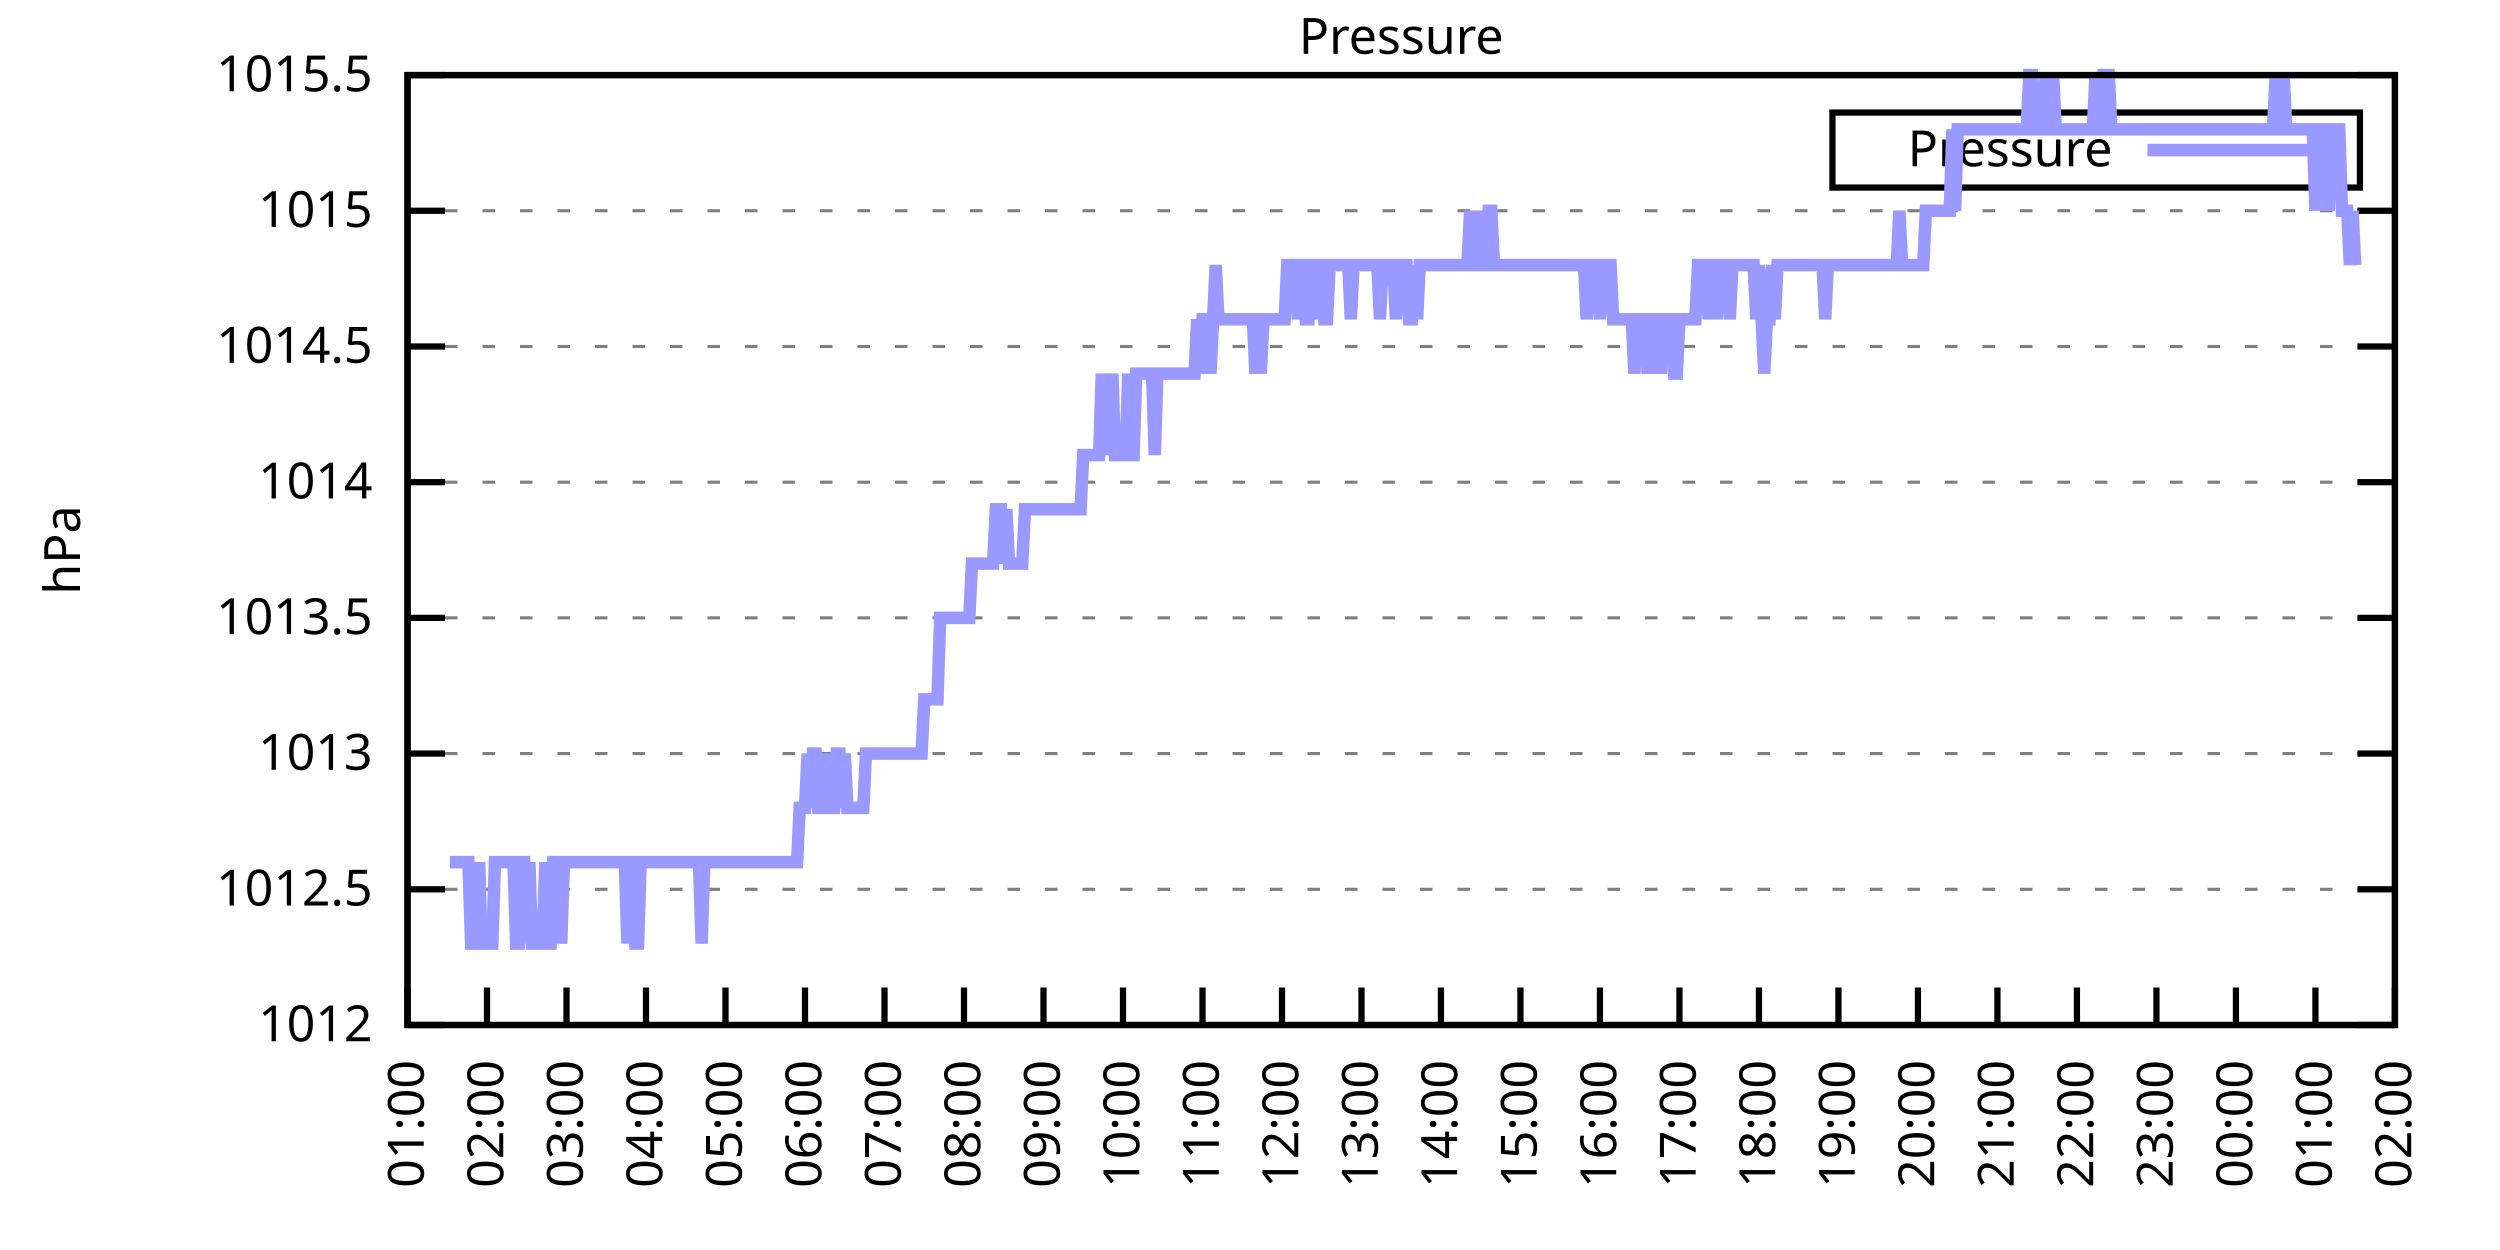
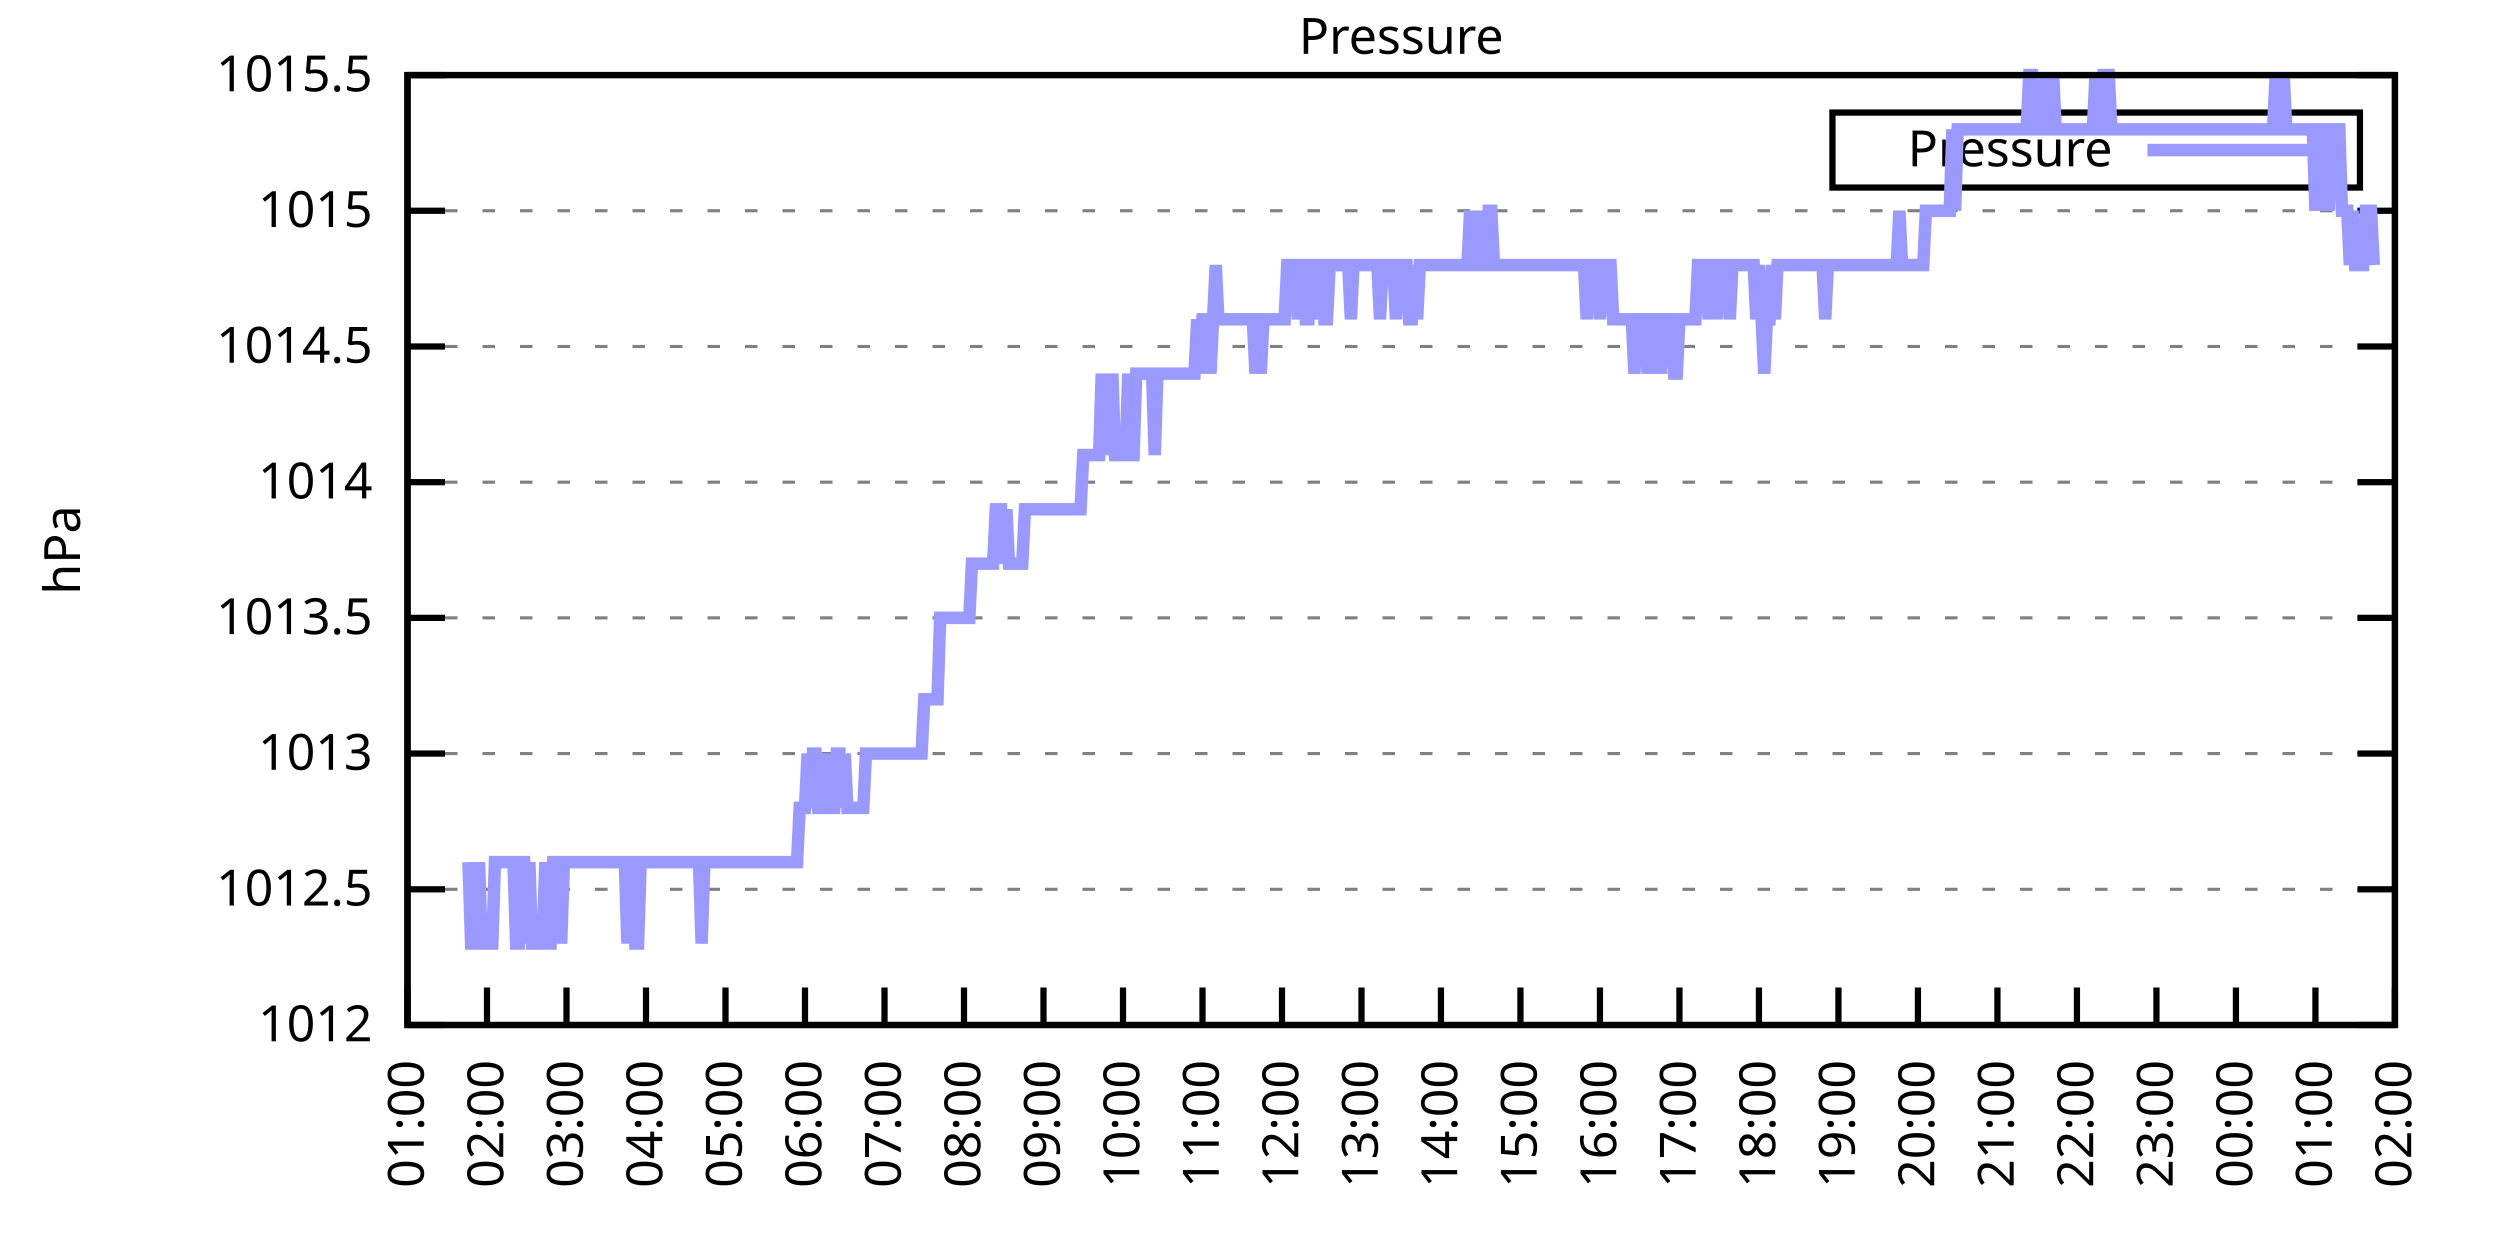
<svg xmlns="http://www.w3.org/2000/svg" xmlns:xlink="http://www.w3.org/1999/xlink" width="400" height="200" viewBox="0 0 400 200">
  <g id="gnuplot_canvas">
    <rect x="0" y="0" width="400" height="200" fill="none" />
    <defs>
      <circle id="gpDot" r="0.5" stroke-width="0.5" stroke="currentColor" />
      <path id="gpPt0" stroke-width="0.333" stroke="currentColor" d="M-1,0 h2 M0,-1 v2" />
      <path id="gpPt1" stroke-width="0.333" stroke="currentColor" d="M-1,-1 L1,1 M1,-1 L-1,1" />
      <path id="gpPt2" stroke-width="0.333" stroke="currentColor" d="M-1,0 L1,0 M0,-1 L0,1 M-1,-1 L1,1 M-1,1 L1,-1" />
      <rect id="gpPt3" stroke-width="0.333" stroke="currentColor" x="-1" y="-1" width="2" height="2" />
      <rect id="gpPt4" stroke-width="0.333" stroke="currentColor" fill="currentColor" x="-1" y="-1" width="2" height="2" />
      <circle id="gpPt5" stroke-width="0.333" stroke="currentColor" cx="0" cy="0" r="1" />
      <use xlink:href="#gpPt5" id="gpPt6" fill="currentColor" stroke="none" />
      <path id="gpPt7" stroke-width="0.333" stroke="currentColor" d="M0,-1.33 L-1.33,0.67 L1.33,0.67 z" />
      <use xlink:href="#gpPt7" id="gpPt8" fill="currentColor" stroke="none" />
      <use xlink:href="#gpPt7" id="gpPt9" stroke="currentColor" transform="rotate(180)" />
      <use xlink:href="#gpPt9" id="gpPt10" fill="currentColor" stroke="none" />
      <use xlink:href="#gpPt3" id="gpPt11" stroke="currentColor" transform="rotate(45)" />
      <use xlink:href="#gpPt11" id="gpPt12" fill="currentColor" stroke="none" />
      <path id="gpPt13" stroke-width="0.333" stroke="currentColor" d="M0,1.330 L1.265,0.411 L0.782,-1.067 L-0.782,-1.076 L-1.265,0.411 z" />
      <use xlink:href="#gpPt13" id="gpPt14" fill="currentColor" stroke="none" />
      <filter id="textbox" filterUnits="objectBoundingBox" x="0" y="0" height="1" width="1">
        <feFlood flood-color="white" flood-opacity="1" result="bgnd" />
        <feComposite in="SourceGraphic" in2="bgnd" operator="atop" />
      </filter>
      <filter id="greybox" filterUnits="objectBoundingBox" x="0" y="0" height="1" width="1">
        <feFlood flood-color="lightgrey" flood-opacity="1" result="grey" />
        <feComposite in="SourceGraphic" in2="grey" operator="atop" />
      </filter>
    </defs>
    <g fill="none" color="white" stroke="currentColor" stroke-width="1.00" stroke-linecap="butt" stroke-linejoin="miter">
</g>
    <g fill="none" color="black" stroke="currentColor" stroke-width="1.00" stroke-linecap="butt" stroke-linejoin="miter">
      <g stroke="none" shape-rendering="crispEdges">
        <polygon fill="rgb(255, 255, 255)" points="65.20,164.00 383.18,164.00 383.18,12.02 65.20,12.02 " />
      </g>
    </g>
    <g fill="none" color="black" stroke="currentColor" stroke-width="1.00" stroke-linecap="butt" stroke-linejoin="miter">
</g>
    <g fill="none" color="black" stroke="black" stroke-width="0.50" stroke-linecap="butt" stroke-linejoin="miter">
</g>
    <g fill="none" color="gray" stroke="currentColor" stroke-width="0.50" stroke-linecap="butt" stroke-linejoin="miter">
      <path stroke="gray" stroke-dasharray="2,4" class="gridline" d="M65.20,164.00 L383.19,164.00  " />
    </g>
    <g fill="none" color="gray" stroke="gray" stroke-width="1.00" stroke-linecap="butt" stroke-linejoin="miter">
</g>
    <g fill="none" color="black" stroke="currentColor" stroke-width="1.00" stroke-linecap="butt" stroke-linejoin="miter">
      <path stroke="black" d="M65.20,164.00 L71.20,164.00 M383.19,164.00 L377.19,164.00  " />
      <g transform="translate(59.60,166.60)" stroke="none" fill="black" font-family="Sans" font-size="8.00" text-anchor="end">
        <text>
          <tspan font-family="Sans"> 1012</tspan>
        </text>
      </g>
    </g>
    <g fill="none" color="black" stroke="currentColor" stroke-width="1.00" stroke-linecap="butt" stroke-linejoin="miter">
</g>
    <g fill="none" color="black" stroke="black" stroke-width="0.50" stroke-linecap="butt" stroke-linejoin="miter">
</g>
    <g fill="none" color="gray" stroke="currentColor" stroke-width="0.50" stroke-linecap="butt" stroke-linejoin="miter">
      <path stroke="gray" stroke-dasharray="2,4" class="gridline" d="M65.20,142.29 L383.19,142.29  " />
    </g>
    <g fill="none" color="gray" stroke="gray" stroke-width="1.00" stroke-linecap="butt" stroke-linejoin="miter">
</g>
    <g fill="none" color="black" stroke="currentColor" stroke-width="1.00" stroke-linecap="butt" stroke-linejoin="miter">
      <path stroke="black" d="M65.20,142.29 L71.20,142.29 M383.19,142.29 L377.19,142.29  " />
      <g transform="translate(59.60,144.89)" stroke="none" fill="black" font-family="Sans" font-size="8.00" text-anchor="end">
        <text>
          <tspan font-family="Sans"> 1012.5</tspan>
        </text>
      </g>
    </g>
    <g fill="none" color="black" stroke="currentColor" stroke-width="1.00" stroke-linecap="butt" stroke-linejoin="miter">
</g>
    <g fill="none" color="black" stroke="black" stroke-width="0.50" stroke-linecap="butt" stroke-linejoin="miter">
</g>
    <g fill="none" color="gray" stroke="currentColor" stroke-width="0.50" stroke-linecap="butt" stroke-linejoin="miter">
      <path stroke="gray" stroke-dasharray="2,4" class="gridline" d="M65.20,120.57 L383.19,120.57  " />
    </g>
    <g fill="none" color="gray" stroke="gray" stroke-width="1.00" stroke-linecap="butt" stroke-linejoin="miter">
</g>
    <g fill="none" color="black" stroke="currentColor" stroke-width="1.00" stroke-linecap="butt" stroke-linejoin="miter">
      <path stroke="black" d="M65.20,120.57 L71.20,120.57 M383.19,120.57 L377.19,120.57  " />
      <g transform="translate(59.60,123.17)" stroke="none" fill="black" font-family="Sans" font-size="8.00" text-anchor="end">
        <text>
          <tspan font-family="Sans"> 1013</tspan>
        </text>
      </g>
    </g>
    <g fill="none" color="black" stroke="currentColor" stroke-width="1.00" stroke-linecap="butt" stroke-linejoin="miter">
</g>
    <g fill="none" color="black" stroke="black" stroke-width="0.50" stroke-linecap="butt" stroke-linejoin="miter">
</g>
    <g fill="none" color="gray" stroke="currentColor" stroke-width="0.50" stroke-linecap="butt" stroke-linejoin="miter">
      <path stroke="gray" stroke-dasharray="2,4" class="gridline" d="M65.20,98.86 L383.19,98.86  " />
    </g>
    <g fill="none" color="gray" stroke="gray" stroke-width="1.00" stroke-linecap="butt" stroke-linejoin="miter">
</g>
    <g fill="none" color="black" stroke="currentColor" stroke-width="1.00" stroke-linecap="butt" stroke-linejoin="miter">
      <path stroke="black" d="M65.20,98.86 L71.20,98.86 M383.19,98.86 L377.19,98.86  " />
      <g transform="translate(59.60,101.46)" stroke="none" fill="black" font-family="Sans" font-size="8.00" text-anchor="end">
        <text>
          <tspan font-family="Sans"> 1013.5</tspan>
        </text>
      </g>
    </g>
    <g fill="none" color="black" stroke="currentColor" stroke-width="1.00" stroke-linecap="butt" stroke-linejoin="miter">
</g>
    <g fill="none" color="black" stroke="black" stroke-width="0.50" stroke-linecap="butt" stroke-linejoin="miter">
</g>
    <g fill="none" color="gray" stroke="currentColor" stroke-width="0.50" stroke-linecap="butt" stroke-linejoin="miter">
      <path stroke="gray" stroke-dasharray="2,4" class="gridline" d="M65.20,77.15 L383.19,77.15  " />
    </g>
    <g fill="none" color="gray" stroke="gray" stroke-width="1.00" stroke-linecap="butt" stroke-linejoin="miter">
</g>
    <g fill="none" color="black" stroke="currentColor" stroke-width="1.00" stroke-linecap="butt" stroke-linejoin="miter">
      <path stroke="black" d="M65.20,77.15 L71.20,77.15 M383.19,77.15 L377.19,77.15  " />
      <g transform="translate(59.60,79.75)" stroke="none" fill="black" font-family="Sans" font-size="8.00" text-anchor="end">
        <text>
          <tspan font-family="Sans"> 1014</tspan>
        </text>
      </g>
    </g>
    <g fill="none" color="black" stroke="currentColor" stroke-width="1.00" stroke-linecap="butt" stroke-linejoin="miter">
</g>
    <g fill="none" color="black" stroke="black" stroke-width="0.50" stroke-linecap="butt" stroke-linejoin="miter">
</g>
    <g fill="none" color="gray" stroke="currentColor" stroke-width="0.50" stroke-linecap="butt" stroke-linejoin="miter">
      <path stroke="gray" stroke-dasharray="2,4" class="gridline" d="M65.20,55.44 L383.19,55.44  " />
    </g>
    <g fill="none" color="gray" stroke="gray" stroke-width="1.00" stroke-linecap="butt" stroke-linejoin="miter">
</g>
    <g fill="none" color="black" stroke="currentColor" stroke-width="1.00" stroke-linecap="butt" stroke-linejoin="miter">
      <path stroke="black" d="M65.20,55.44 L71.20,55.44 M383.19,55.44 L377.19,55.44  " />
      <g transform="translate(59.60,58.04)" stroke="none" fill="black" font-family="Sans" font-size="8.00" text-anchor="end">
        <text>
          <tspan font-family="Sans"> 1014.5</tspan>
        </text>
      </g>
    </g>
    <g fill="none" color="black" stroke="currentColor" stroke-width="1.00" stroke-linecap="butt" stroke-linejoin="miter">
</g>
    <g fill="none" color="black" stroke="black" stroke-width="0.50" stroke-linecap="butt" stroke-linejoin="miter">
</g>
    <g fill="none" color="gray" stroke="currentColor" stroke-width="0.50" stroke-linecap="butt" stroke-linejoin="miter">
      <path stroke="gray" stroke-dasharray="2,4" class="gridline" d="M65.20,33.72 L383.19,33.72  " />
    </g>
    <g fill="none" color="gray" stroke="gray" stroke-width="1.00" stroke-linecap="butt" stroke-linejoin="miter">
</g>
    <g fill="none" color="black" stroke="currentColor" stroke-width="1.00" stroke-linecap="butt" stroke-linejoin="miter">
      <path stroke="black" d="M65.20,33.72 L71.20,33.72 M383.19,33.72 L377.19,33.72  " />
      <g transform="translate(59.60,36.32)" stroke="none" fill="black" font-family="Sans" font-size="8.00" text-anchor="end">
        <text>
          <tspan font-family="Sans"> 1015</tspan>
        </text>
      </g>
    </g>
    <g fill="none" color="black" stroke="currentColor" stroke-width="1.00" stroke-linecap="butt" stroke-linejoin="miter">
</g>
    <g fill="none" color="black" stroke="black" stroke-width="0.50" stroke-linecap="butt" stroke-linejoin="miter">
</g>
    <g fill="none" color="gray" stroke="currentColor" stroke-width="0.50" stroke-linecap="butt" stroke-linejoin="miter">
      <path stroke="gray" stroke-dasharray="2,4" class="gridline" d="M65.20,12.01 L383.19,12.01  " />
    </g>
    <g fill="none" color="gray" stroke="gray" stroke-width="1.00" stroke-linecap="butt" stroke-linejoin="miter">
</g>
    <g fill="none" color="black" stroke="currentColor" stroke-width="1.00" stroke-linecap="butt" stroke-linejoin="miter">
      <path stroke="black" d="M65.20,12.01 L71.20,12.01 M383.19,12.01 L377.19,12.01  " />
      <g transform="translate(59.60,14.61)" stroke="none" fill="black" font-family="Sans" font-size="8.00" text-anchor="end">
        <text>
          <tspan font-family="Sans"> 1015.5</tspan>
        </text>
      </g>
    </g>
    <g fill="none" color="black" stroke="currentColor" stroke-width="1.00" stroke-linecap="butt" stroke-linejoin="miter">
      <path stroke="black" d="M65.20,164.00 L65.20,158.00  " />
      <g transform="translate(67.80,169.60) rotate(270.00)" stroke="none" fill="black" font-family="Sans" font-size="8.00" text-anchor="end">
        <text>
          <tspan font-family="Sans">01:00</tspan>
        </text>
      </g>
    </g>
    <g fill="none" color="black" stroke="currentColor" stroke-width="1.00" stroke-linecap="butt" stroke-linejoin="miter">
      <path stroke="black" d="M77.92,164.00 L77.92,158.00  " />
      <g transform="translate(80.52,169.60) rotate(270.00)" stroke="none" fill="black" font-family="Sans" font-size="8.00" text-anchor="end">
        <text>
          <tspan font-family="Sans">02:00</tspan>
        </text>
      </g>
    </g>
    <g fill="none" color="black" stroke="currentColor" stroke-width="1.00" stroke-linecap="butt" stroke-linejoin="miter">
      <path stroke="black" d="M90.64,164.00 L90.64,158.00  " />
      <g transform="translate(93.24,169.60) rotate(270.00)" stroke="none" fill="black" font-family="Sans" font-size="8.00" text-anchor="end">
        <text>
          <tspan font-family="Sans">03:00</tspan>
        </text>
      </g>
    </g>
    <g fill="none" color="black" stroke="currentColor" stroke-width="1.00" stroke-linecap="butt" stroke-linejoin="miter">
      <path stroke="black" d="M103.36,164.00 L103.36,158.00  " />
      <g transform="translate(105.96,169.60) rotate(270.00)" stroke="none" fill="black" font-family="Sans" font-size="8.00" text-anchor="end">
        <text>
          <tspan font-family="Sans">04:00</tspan>
        </text>
      </g>
    </g>
    <g fill="none" color="black" stroke="currentColor" stroke-width="1.00" stroke-linecap="butt" stroke-linejoin="miter">
      <path stroke="black" d="M116.08,164.00 L116.08,158.00  " />
      <g transform="translate(118.68,169.60) rotate(270.00)" stroke="none" fill="black" font-family="Sans" font-size="8.00" text-anchor="end">
        <text>
          <tspan font-family="Sans">05:00</tspan>
        </text>
      </g>
    </g>
    <g fill="none" color="black" stroke="currentColor" stroke-width="1.00" stroke-linecap="butt" stroke-linejoin="miter">
      <path stroke="black" d="M128.80,164.00 L128.80,158.00  " />
      <g transform="translate(131.40,169.60) rotate(270.00)" stroke="none" fill="black" font-family="Sans" font-size="8.00" text-anchor="end">
        <text>
          <tspan font-family="Sans">06:00</tspan>
        </text>
      </g>
    </g>
    <g fill="none" color="black" stroke="currentColor" stroke-width="1.00" stroke-linecap="butt" stroke-linejoin="miter">
      <path stroke="black" d="M141.52,164.00 L141.52,158.00  " />
      <g transform="translate(144.12,169.60) rotate(270.00)" stroke="none" fill="black" font-family="Sans" font-size="8.00" text-anchor="end">
        <text>
          <tspan font-family="Sans">07:00</tspan>
        </text>
      </g>
    </g>
    <g fill="none" color="black" stroke="currentColor" stroke-width="1.00" stroke-linecap="butt" stroke-linejoin="miter">
      <path stroke="black" d="M154.24,164.00 L154.24,158.00  " />
      <g transform="translate(156.84,169.60) rotate(270.00)" stroke="none" fill="black" font-family="Sans" font-size="8.00" text-anchor="end">
        <text>
          <tspan font-family="Sans">08:00</tspan>
        </text>
      </g>
    </g>
    <g fill="none" color="black" stroke="currentColor" stroke-width="1.00" stroke-linecap="butt" stroke-linejoin="miter">
      <path stroke="black" d="M166.96,164.00 L166.96,158.00  " />
      <g transform="translate(169.56,169.60) rotate(270.00)" stroke="none" fill="black" font-family="Sans" font-size="8.00" text-anchor="end">
        <text>
          <tspan font-family="Sans">09:00</tspan>
        </text>
      </g>
    </g>
    <g fill="none" color="black" stroke="currentColor" stroke-width="1.00" stroke-linecap="butt" stroke-linejoin="miter">
      <path stroke="black" d="M179.68,164.00 L179.68,158.00  " />
      <g transform="translate(182.28,169.60) rotate(270.00)" stroke="none" fill="black" font-family="Sans" font-size="8.00" text-anchor="end">
        <text>
          <tspan font-family="Sans">10:00</tspan>
        </text>
      </g>
    </g>
    <g fill="none" color="black" stroke="currentColor" stroke-width="1.00" stroke-linecap="butt" stroke-linejoin="miter">
      <path stroke="black" d="M192.40,164.00 L192.40,158.00  " />
      <g transform="translate(195.00,169.60) rotate(270.00)" stroke="none" fill="black" font-family="Sans" font-size="8.00" text-anchor="end">
        <text>
          <tspan font-family="Sans">11:00</tspan>
        </text>
      </g>
    </g>
    <g fill="none" color="black" stroke="currentColor" stroke-width="1.00" stroke-linecap="butt" stroke-linejoin="miter">
      <path stroke="black" d="M205.12,164.00 L205.12,158.00  " />
      <g transform="translate(207.72,169.60) rotate(270.00)" stroke="none" fill="black" font-family="Sans" font-size="8.00" text-anchor="end">
        <text>
          <tspan font-family="Sans">12:00</tspan>
        </text>
      </g>
    </g>
    <g fill="none" color="black" stroke="currentColor" stroke-width="1.00" stroke-linecap="butt" stroke-linejoin="miter">
      <path stroke="black" d="M217.84,164.00 L217.84,158.00  " />
      <g transform="translate(220.44,169.60) rotate(270.00)" stroke="none" fill="black" font-family="Sans" font-size="8.00" text-anchor="end">
        <text>
          <tspan font-family="Sans">13:00</tspan>
        </text>
      </g>
    </g>
    <g fill="none" color="black" stroke="currentColor" stroke-width="1.00" stroke-linecap="butt" stroke-linejoin="miter">
      <path stroke="black" d="M230.55,164.00 L230.55,158.00  " />
      <g transform="translate(233.15,169.60) rotate(270.00)" stroke="none" fill="black" font-family="Sans" font-size="8.00" text-anchor="end">
        <text>
          <tspan font-family="Sans">14:00</tspan>
        </text>
      </g>
    </g>
    <g fill="none" color="black" stroke="currentColor" stroke-width="1.00" stroke-linecap="butt" stroke-linejoin="miter">
      <path stroke="black" d="M243.27,164.00 L243.27,158.00  " />
      <g transform="translate(245.87,169.60) rotate(270.00)" stroke="none" fill="black" font-family="Sans" font-size="8.00" text-anchor="end">
        <text>
          <tspan font-family="Sans">15:00</tspan>
        </text>
      </g>
    </g>
    <g fill="none" color="black" stroke="currentColor" stroke-width="1.00" stroke-linecap="butt" stroke-linejoin="miter">
      <path stroke="black" d="M255.99,164.00 L255.99,158.00  " />
      <g transform="translate(258.59,169.60) rotate(270.00)" stroke="none" fill="black" font-family="Sans" font-size="8.00" text-anchor="end">
        <text>
          <tspan font-family="Sans">16:00</tspan>
        </text>
      </g>
    </g>
    <g fill="none" color="black" stroke="currentColor" stroke-width="1.00" stroke-linecap="butt" stroke-linejoin="miter">
      <path stroke="black" d="M268.71,164.00 L268.71,158.00  " />
      <g transform="translate(271.31,169.60) rotate(270.00)" stroke="none" fill="black" font-family="Sans" font-size="8.00" text-anchor="end">
        <text>
          <tspan font-family="Sans">17:00</tspan>
        </text>
      </g>
    </g>
    <g fill="none" color="black" stroke="currentColor" stroke-width="1.00" stroke-linecap="butt" stroke-linejoin="miter">
      <path stroke="black" d="M281.43,164.00 L281.43,158.00  " />
      <g transform="translate(284.03,169.60) rotate(270.00)" stroke="none" fill="black" font-family="Sans" font-size="8.00" text-anchor="end">
        <text>
          <tspan font-family="Sans">18:00</tspan>
        </text>
      </g>
    </g>
    <g fill="none" color="black" stroke="currentColor" stroke-width="1.00" stroke-linecap="butt" stroke-linejoin="miter">
      <path stroke="black" d="M294.15,164.00 L294.15,158.00  " />
      <g transform="translate(296.75,169.60) rotate(270.00)" stroke="none" fill="black" font-family="Sans" font-size="8.00" text-anchor="end">
        <text>
          <tspan font-family="Sans">19:00</tspan>
        </text>
      </g>
    </g>
    <g fill="none" color="black" stroke="currentColor" stroke-width="1.00" stroke-linecap="butt" stroke-linejoin="miter">
      <path stroke="black" d="M306.87,164.00 L306.87,158.00  " />
      <g transform="translate(309.47,169.60) rotate(270.00)" stroke="none" fill="black" font-family="Sans" font-size="8.00" text-anchor="end">
        <text>
          <tspan font-family="Sans">20:00</tspan>
        </text>
      </g>
    </g>
    <g fill="none" color="black" stroke="currentColor" stroke-width="1.00" stroke-linecap="butt" stroke-linejoin="miter">
      <path stroke="black" d="M319.59,164.00 L319.59,158.00  " />
      <g transform="translate(322.19,169.60) rotate(270.00)" stroke="none" fill="black" font-family="Sans" font-size="8.00" text-anchor="end">
        <text>
          <tspan font-family="Sans">21:00</tspan>
        </text>
      </g>
    </g>
    <g fill="none" color="black" stroke="currentColor" stroke-width="1.00" stroke-linecap="butt" stroke-linejoin="miter">
      <path stroke="black" d="M332.31,164.00 L332.31,158.00  " />
      <g transform="translate(334.91,169.60) rotate(270.00)" stroke="none" fill="black" font-family="Sans" font-size="8.00" text-anchor="end">
        <text>
          <tspan font-family="Sans">22:00</tspan>
        </text>
      </g>
    </g>
    <g fill="none" color="black" stroke="currentColor" stroke-width="1.00" stroke-linecap="butt" stroke-linejoin="miter">
      <path stroke="black" d="M345.03,164.00 L345.03,158.00  " />
      <g transform="translate(347.63,169.60) rotate(270.00)" stroke="none" fill="black" font-family="Sans" font-size="8.00" text-anchor="end">
        <text>
          <tspan font-family="Sans">23:00</tspan>
        </text>
      </g>
    </g>
    <g fill="none" color="black" stroke="currentColor" stroke-width="1.00" stroke-linecap="butt" stroke-linejoin="miter">
      <path stroke="black" d="M357.75,164.00 L357.75,158.00  " />
      <g transform="translate(360.35,169.60) rotate(270.00)" stroke="none" fill="black" font-family="Sans" font-size="8.00" text-anchor="end">
        <text>
          <tspan font-family="Sans">00:00</tspan>
        </text>
      </g>
    </g>
    <g fill="none" color="black" stroke="currentColor" stroke-width="1.00" stroke-linecap="butt" stroke-linejoin="miter">
      <path stroke="black" d="M370.47,164.00 L370.47,158.00  " />
      <g transform="translate(373.07,169.60) rotate(270.00)" stroke="none" fill="black" font-family="Sans" font-size="8.00" text-anchor="end">
        <text>
          <tspan font-family="Sans">01:00</tspan>
        </text>
      </g>
    </g>
    <g fill="none" color="black" stroke="currentColor" stroke-width="1.00" stroke-linecap="butt" stroke-linejoin="miter">
      <path stroke="black" d="M383.19,164.00 L383.19,158.00  " />
      <g transform="translate(385.79,169.60) rotate(270.00)" stroke="none" fill="black" font-family="Sans" font-size="8.00" text-anchor="end">
        <text>
          <tspan font-family="Sans">02:00</tspan>
        </text>
      </g>
    </g>
    <g fill="none" color="black" stroke="currentColor" stroke-width="1.00" stroke-linecap="butt" stroke-linejoin="miter">
</g>
    <g fill="none" color="black" stroke="currentColor" stroke-width="1.00" stroke-linecap="butt" stroke-linejoin="miter">
      <path stroke="black" d="M65.20,12.01 L65.20,164.00 L383.19,164.00 L383.19,12.01 L65.20,12.01 Z  " />
    </g>
    <g fill="none" color="black" stroke="currentColor" stroke-width="1.00" stroke-linecap="butt" stroke-linejoin="miter">
</g>
    <g fill="none" color="black" stroke="currentColor" stroke-width="1.00" stroke-linecap="butt" stroke-linejoin="miter">
      <path stroke="black" d="M293.19,30.01 L293.19,18.01 L377.59,18.01 L377.59,30.01 L293.19,30.01 Z  " />
    </g>
    <g id="Pressure_plot_1">
      <g fill="none" color="white" stroke="black" stroke-width="2.00" stroke-linecap="butt" stroke-linejoin="miter">
</g>
      <g fill="none" color="black" stroke="currentColor" stroke-width="2.00" stroke-linecap="butt" stroke-linejoin="miter">
        <g transform="translate(337.99,26.61)" stroke="none" fill="black" font-family="Sans" font-size="8.00" text-anchor="end">
          <text>
            <tspan font-family="Sans">Pressure</tspan>
          </text>
        </g>
      </g>
      <g fill="none" color="black" stroke="currentColor" stroke-width="2.00" stroke-linecap="butt" stroke-linejoin="miter">
-         <path stroke="rgb(153, 153, 255)" d="M343.59,24.01 L371.99,24.01 M71.98,137.94 L72.41,137.94 L72.83,137.94 L73.26,137.94 L73.68,137.94 L74.10,137.94   L74.53,137.94 L74.95,137.94 L75.38,150.97 L75.80,150.97 L76.22,150.97 L76.65,137.94 L77.07,150.97 L77.50,150.97   L77.92,150.97 L78.34,150.97 L78.77,150.97 L79.19,137.94 L79.62,137.94 L80.04,137.94 L80.46,137.94 L80.89,137.94   L81.31,137.94 L81.74,137.94 L82.16,137.94 L82.58,150.97 L83.01,150.97 L83.43,137.94 L83.86,137.94 L84.28,150.97   L84.70,137.94 L85.13,150.97 L85.55,150.97 L85.98,150.97 L86.40,150.97 L86.82,150.97 L87.25,137.94 L87.67,150.97   L88.10,150.97 L88.52,137.94 L88.94,137.94 L89.37,137.94 L89.79,150.97 L90.22,137.94 L90.64,137.94 L91.06,137.94   L91.49,137.94 L91.91,137.94 L92.34,137.94 L92.76,137.94 L93.18,137.94 L93.61,137.94 L94.03,137.94 L94.46,137.94   L94.88,137.94 L95.30,137.94 L95.73,137.94 L96.15,137.94 L96.58,137.94 L97.00,137.94 L97.42,137.94 L97.85,137.94   L98.27,137.94 L98.69,137.94 L99.12,137.94 L99.54,137.94 L99.97,137.94 L100.39,150.97 L100.81,137.94 L101.24,137.94   L101.66,150.97 L102.09,150.97 L102.51,137.94 L102.93,137.94 L103.36,137.94 L103.78,137.94 L104.21,137.94 L104.63,137.94   L105.05,137.94 L105.48,137.94 L105.90,137.94 L106.33,137.94 L106.75,137.94 L107.17,137.94 L107.60,137.94 L108.02,137.94   L108.45,137.94 L108.87,137.94 L109.29,137.94 L109.72,137.94 L110.14,137.94 L110.57,137.94 L110.99,137.94 L111.41,137.94   L111.84,137.94 L112.26,150.97 L112.69,137.94 L113.11,137.94 L113.53,137.94 L113.96,137.94 L114.38,137.94 L114.81,137.94   L115.23,137.94 L115.65,137.94 L116.08,137.94 L116.50,137.94 L116.93,137.94 L117.35,137.94 L117.77,137.94 L118.20,137.94   L118.62,137.94 L119.05,137.94 L119.47,137.94 L119.89,137.94 L120.32,137.94 L120.74,137.94 L121.17,137.94 L121.59,137.94   L122.01,137.94 L122.44,137.94 L122.86,137.94 L123.29,137.94 L123.71,137.94 L124.13,137.94 L124.56,137.94 L124.98,137.94   L125.41,137.94 L125.83,137.94 L126.25,137.94 L126.68,137.94 L127.10,137.94 L127.53,137.94 L127.95,129.26 L128.37,129.26   L128.80,129.26 L129.22,120.57 L129.65,129.26 L130.07,120.57 L130.49,120.57 L130.92,129.26 L131.34,129.26 L131.77,129.26   L132.19,120.57 L132.61,129.26 L133.04,129.26 L133.46,129.26 L133.89,120.57 L134.31,120.57 L134.73,129.26 L135.16,120.57   L135.58,129.26 L136.01,129.26 L136.43,129.26 L136.85,129.26 L137.28,129.26 L137.70,129.26 L138.13,129.26 L138.55,120.57   L138.97,120.57 L139.40,120.57 L139.82,120.57 L140.25,120.57 L140.67,120.57 L141.09,120.57 L141.52,120.57 L141.94,120.57   L142.37,120.57 L142.79,120.57 L143.21,120.57 L143.64,120.57 L144.06,120.57 L144.49,120.57 L144.91,120.57 L145.33,120.57   L145.76,120.57 L146.18,120.57 L146.61,120.57 L147.03,120.57 L147.45,120.57 L147.88,111.89 L148.30,111.89 L148.73,111.89   L149.15,111.89 L149.57,111.89 L150.00,111.89 L150.42,98.86 L150.85,98.86 L151.27,98.86 L151.69,98.86 L152.12,98.86   L152.54,98.86 L152.97,98.86 L153.39,98.86 L153.81,98.86 L154.24,98.86 L154.66,98.86 L155.09,98.86 L155.51,90.18   L155.93,90.18 L156.36,90.18 L156.78,90.18 L157.21,90.18 L157.63,90.18 L158.05,90.18 L158.48,90.18 L158.90,90.18   L159.33,81.49 L159.75,81.49 L160.17,81.49 L160.60,90.18 L161.02,81.49 L161.44,90.18 L161.87,90.18 L162.29,90.18   L162.72,90.18 L163.14,90.18 L163.56,90.18 L163.99,81.49 L164.41,81.49 L164.84,81.49 L165.26,81.49 L165.68,81.49   L166.11,81.49 L166.53,81.49 L166.96,81.49 L167.38,81.49 L167.80,81.49 L168.23,81.49 L168.65,81.49 L169.08,81.49   L169.50,81.49 L169.92,81.49 L170.35,81.49 L170.77,81.49 L171.20,81.49 L171.62,81.49 L172.04,81.49 L172.47,81.49   L172.89,81.49 L173.32,72.81 L173.74,72.81 L174.16,72.81 L174.59,72.81 L175.01,72.81 L175.44,72.81 L175.86,72.81   L176.28,59.78 L176.71,72.81 L177.13,59.78 L177.56,72.81 L177.98,59.78 L178.40,72.81 L178.83,72.81 L179.25,72.81   L179.68,72.81 L180.10,72.81 L180.52,59.78 L180.95,72.81 L181.37,72.81 L181.80,59.78 L182.22,59.78 L182.64,59.78   L183.07,59.78 L183.49,59.78 L183.92,59.78 L184.34,59.78 L184.76,72.81 L185.19,59.78 L185.61,59.78 L186.04,59.78   L186.46,59.78 L186.88,59.78 L187.31,59.78 L187.73,59.78 L188.16,59.78 L188.58,59.78 L189.00,59.78 L189.43,59.78   L189.85,59.78 L190.28,59.78 L190.70,59.78 L191.12,59.78 L191.55,51.09 L191.97,59.78 L192.40,51.09 L192.82,51.09   L193.24,51.09 L193.67,59.78 L194.09,51.09 L194.52,42.41 L194.94,51.09 L195.36,51.09 L195.79,51.09 L196.21,51.09   L196.64,51.09 L197.06,51.09 L197.48,51.09 L197.91,51.09 L198.33,51.09 L198.76,51.09 L199.18,51.09 L199.60,51.09   L200.03,51.09 L200.45,51.09 L200.88,59.78 L201.30,51.09 L201.72,59.78 L202.15,51.09 L202.57,51.09 L203.00,51.09   L203.42,51.09 L203.84,51.09 L204.27,51.09 L204.69,51.09 L205.12,51.09 L205.54,51.09 L205.96,42.41 L206.39,42.41   L206.81,42.41 L207.24,42.41 L207.66,51.09 L208.08,42.41 L208.51,42.41 L208.93,51.09 L209.36,51.09 L209.78,42.41   L210.20,42.41 L210.63,51.09 L211.05,42.41 L211.48,42.41 L211.90,51.09 L212.32,51.09 L212.75,42.41 L213.17,42.41   L213.60,42.41 L214.02,42.41 L214.44,42.41 L214.87,42.41 L215.29,42.41 L215.72,42.41 L216.14,51.09 L216.56,42.41   L216.99,42.41 L217.41,42.41 L217.84,42.41 L218.26,42.41 L218.68,42.41 L219.11,42.41 L219.53,42.41 L219.96,42.41   L220.38,42.41 L220.80,51.09 L221.23,42.41 L221.65,42.41 L222.08,42.41 L222.50,42.41 L222.92,42.41 L223.35,51.09   L223.77,42.41 L224.20,42.41 L224.62,42.41 L225.04,42.41 L225.47,51.09 L225.89,51.09 L226.31,42.41 L226.74,51.09   L227.16,42.41 L227.59,42.41 L228.01,42.41 L228.43,42.41 L228.86,42.41 L229.28,42.41 L229.71,42.41 L230.13,42.41   L230.55,42.41 L230.98,42.41 L231.40,42.41 L231.83,42.41 L232.25,42.41 L232.67,42.41 L233.10,42.41 L233.52,42.41   L233.95,42.41 L234.37,42.41 L234.79,42.41 L235.22,33.72 L235.64,42.41 L236.07,42.41 L236.49,42.41 L236.91,33.72   L237.34,42.41 L237.76,42.41 L238.19,33.72 L238.61,33.72 L239.03,42.41 L239.46,42.41 L239.88,42.41 L240.31,42.41   L240.73,42.41 L241.15,42.41 L241.58,42.41 L242.00,42.41 L242.43,42.41 L242.85,42.41 L243.27,42.41 L243.70,42.41   L244.12,42.41 L244.55,42.41 L244.97,42.41 L245.39,42.41 L245.82,42.41 L246.24,42.41 L246.67,42.41 L247.09,42.41   L247.51,42.41 L247.94,42.41 L248.36,42.41 L248.79,42.41 L249.21,42.41 L249.63,42.41 L250.06,42.41 L250.48,42.41   L250.91,42.41 L251.33,42.41 L251.75,42.41 L252.18,42.41 L252.60,42.41 L253.03,42.41 L253.45,42.41 L253.87,51.09   L254.30,42.41 L254.72,42.41 L255.15,42.41 L255.57,42.41 L255.99,51.09 L256.42,42.41 L256.84,42.41 L257.27,42.41   L257.69,42.41 L258.11,51.09 L258.54,51.09 L258.96,51.09 L259.39,51.09 L259.81,51.09 L260.23,51.09 L260.66,51.09   L261.08,51.09 L261.51,59.78 L261.93,51.09 L262.35,51.09 L262.78,51.09 L263.20,51.09 L263.63,59.78 L264.05,51.09   L264.47,59.78 L264.90,51.09 L265.32,51.09 L265.75,59.78 L266.17,51.09 L266.59,51.09 L267.02,51.09 L267.44,51.09   L267.87,59.78 L268.29,59.78 L268.71,51.09 L269.14,51.09 L269.56,51.09 L269.99,51.09 L270.41,51.09 L270.83,51.09   L271.26,51.09 L271.68,42.41 L272.11,42.41 L272.53,42.41 L272.95,42.41 L273.38,51.09 L273.80,42.41 L274.23,42.41   L274.65,51.09 L275.07,42.41 L275.50,42.41 L275.92,42.41 L276.35,42.41 L276.77,51.09 L277.19,42.41 L277.62,42.41   L278.04,42.41 L278.47,42.41 L278.89,42.41 L279.31,42.41 L279.74,42.41 L280.16,42.41 L280.59,42.41 L281.01,51.09   L281.43,42.41 L281.86,51.09 L282.28,59.78 L282.71,51.09 L283.13,51.09 L283.55,42.41 L283.98,51.09 L284.40,42.41   L284.83,42.41 L285.25,42.41 L285.67,42.41 L286.10,42.41 L286.52,42.41 L286.95,42.41 L287.37,42.41 L287.79,42.41   L288.22,42.41 L288.64,42.41 L289.06,42.41 L289.49,42.41 L289.91,42.41 L290.34,42.41 L290.76,42.41 L291.18,42.41   L291.61,42.41 L292.03,51.09 L292.46,42.41 L292.88,42.41 L293.30,42.41 L293.73,42.41 L294.15,42.41 L294.58,42.41   L295.00,42.41 L295.42,42.41 L295.85,42.41 L296.27,42.41 L296.70,42.41 L297.12,42.41 L297.54,42.41 L297.97,42.41   L298.39,42.41 L298.82,42.41 L299.24,42.41 L299.66,42.41 L300.09,42.41 L300.51,42.41 L300.94,42.41 L301.36,42.41   L301.78,42.41 L302.21,42.41 L302.63,42.41 L303.06,42.41 L303.48,42.41 L303.90,33.72 L304.33,42.41 L304.75,42.41   L305.18,42.41 L305.60,42.41 L306.02,42.41 L306.45,42.41 L306.87,42.41 L307.30,42.41 L307.72,42.41 L308.14,33.72   L308.57,33.72 L308.99,33.72 L309.42,33.72 L309.84,33.72 L310.26,33.72 L310.69,33.72 L311.11,33.72 L311.54,33.72   L311.96,33.72 L312.38,20.70 L312.81,33.72 L313.23,20.70 L313.66,20.70 L314.08,20.70 L314.50,20.70 L314.93,20.70   L315.35,20.70 L315.78,20.70 L316.20,20.70 L316.62,20.70 L317.05,20.70 L317.47,20.70 L317.90,20.70 L318.32,20.70   L318.74,20.70 L319.17,20.70 L319.59,20.70 L320.02,20.70 L320.44,20.70 L320.86,20.70 L321.29,20.70 L321.71,20.70   L322.14,20.70 L322.56,20.70 L322.98,20.70 L323.41,20.70 L323.83,20.70 L324.26,20.70 L324.68,12.01 L325.10,12.01   L325.53,20.70 L325.95,20.70 L326.38,20.70 L326.80,20.70 L327.22,12.01 L327.65,20.70 L328.07,20.70 L328.50,12.01   L328.92,20.70 L329.34,20.70 L329.77,20.70 L330.19,20.70 L330.62,20.70 L331.04,20.70 L331.46,20.70 L331.89,20.70   L332.31,20.70 L332.74,20.70 L333.16,20.70 L333.58,20.70 L334.01,20.70 L334.43,20.70 L334.86,20.70 L335.28,12.01   L335.70,20.70 L336.13,20.70 L336.55,12.01 L336.98,12.01 L337.40,12.01 L337.82,20.70 L338.25,20.70 L338.67,20.70   L339.10,20.70 L339.52,20.70 L339.94,20.70 L340.37,20.70 L340.79,20.70 L341.22,20.70 L341.64,20.70 L342.06,20.70   L342.49,20.70 L342.91,20.70 L343.34,20.70 L343.76,20.70 L344.18,20.70 L344.61,20.70 L345.03,20.70 L345.46,20.70   L345.88,20.70 L346.30,20.70 L346.73,20.70 L347.15,20.70 L347.58,20.70 L348.00,20.70 L348.42,20.70 L348.85,20.70   L349.27,20.70 L349.70,20.70 L350.12,20.70 L350.54,20.70 L350.97,20.70 L351.39,20.70 L351.81,20.70 L352.24,20.70   L352.66,20.70 L353.09,20.70 L353.51,20.70 L353.93,20.70 L354.36,20.70 L354.78,20.70 L355.21,20.70 L355.63,20.70   L356.05,20.70 L356.48,20.70 L356.90,20.70 L357.33,20.70 L357.75,20.70 L358.17,20.70 L358.60,20.70 L359.02,20.70   L359.45,20.70 L359.87,20.70 L360.29,20.70 L360.72,20.70 L361.14,20.70 L361.57,20.70 L361.99,20.70 L362.41,20.70   L362.84,20.70 L363.26,20.70 L363.69,20.70 L364.11,12.01 L364.53,20.70 L364.96,20.70 L365.38,12.01 L365.81,20.70   L366.23,20.70 L366.65,20.70 L367.08,20.70 L367.50,20.70 L367.93,20.70 L368.35,20.70 L368.77,20.70 L369.20,20.70   L369.62,20.70 L370.05,20.70 L370.47,33.72 L370.89,20.70 L371.32,20.70 L371.74,33.72 L372.17,20.70 L372.59,33.72   L373.01,20.70 L373.44,20.70 L373.86,20.70 L374.29,20.70 L374.71,33.72 L375.13,33.72 L375.56,33.72 L375.98,42.41   L376.41,33.72 L376.83,42.41  " />
+         <path stroke="rgb(153, 153, 255)" d="M343.59,24.01 L371.99,24.01 M74.95,137.94 L75.38,150.97 L75.80,150.97 L76.22,150.97 L76.65,137.94 L77.07,150.97   L77.50,150.97 L77.92,150.97 L78.34,150.97 L78.77,150.97 L79.19,137.94 L79.62,137.94 L80.04,137.94 L80.46,137.94   L80.89,137.94 L81.31,137.94 L81.74,137.94 L82.16,137.94 L82.58,150.97 L83.01,150.97 L83.43,137.94 L83.86,137.94   L84.28,150.97 L84.70,137.94 L85.13,150.97 L85.55,150.97 L85.98,150.97 L86.40,150.97 L86.82,150.97 L87.25,137.94   L87.67,150.97 L88.10,150.97 L88.52,137.94 L88.94,137.94 L89.37,137.94 L89.79,150.97 L90.22,137.94 L90.64,137.94   L91.06,137.94 L91.49,137.94 L91.91,137.94 L92.34,137.94 L92.76,137.94 L93.18,137.94 L93.61,137.94 L94.03,137.94   L94.46,137.94 L94.88,137.94 L95.30,137.94 L95.73,137.94 L96.15,137.94 L96.58,137.94 L97.00,137.94 L97.42,137.94   L97.85,137.94 L98.27,137.94 L98.69,137.94 L99.12,137.94 L99.54,137.94 L99.97,137.94 L100.39,150.97 L100.81,137.94   L101.24,137.94 L101.66,150.97 L102.09,150.97 L102.51,137.94 L102.93,137.94 L103.36,137.94 L103.78,137.94 L104.21,137.94   L104.63,137.94 L105.05,137.94 L105.48,137.94 L105.90,137.94 L106.33,137.94 L106.75,137.94 L107.17,137.94 L107.60,137.94   L108.02,137.94 L108.45,137.94 L108.87,137.94 L109.29,137.94 L109.72,137.94 L110.14,137.94 L110.57,137.94 L110.99,137.94   L111.41,137.94 L111.84,137.94 L112.26,150.97 L112.69,137.94 L113.11,137.94 L113.53,137.94 L113.96,137.94 L114.38,137.94   L114.81,137.94 L115.23,137.94 L115.65,137.94 L116.08,137.94 L116.50,137.94 L116.93,137.94 L117.35,137.94 L117.77,137.94   L118.20,137.94 L118.62,137.94 L119.05,137.94 L119.47,137.94 L119.89,137.94 L120.32,137.94 L120.74,137.94 L121.17,137.94   L121.59,137.94 L122.01,137.94 L122.44,137.94 L122.86,137.94 L123.29,137.94 L123.71,137.94 L124.13,137.94 L124.56,137.94   L124.98,137.94 L125.41,137.94 L125.83,137.94 L126.25,137.94 L126.68,137.94 L127.10,137.94 L127.53,137.94 L127.95,129.26   L128.37,129.26 L128.80,129.26 L129.22,120.57 L129.65,129.26 L130.07,120.57 L130.49,120.57 L130.92,129.26 L131.34,129.26   L131.77,129.26 L132.19,120.57 L132.61,129.26 L133.04,129.26 L133.46,129.26 L133.89,120.57 L134.31,120.57 L134.73,129.26   L135.16,120.57 L135.58,129.26 L136.01,129.26 L136.43,129.26 L136.85,129.26 L137.28,129.26 L137.70,129.26 L138.13,129.26   L138.55,120.57 L138.97,120.57 L139.40,120.57 L139.82,120.57 L140.25,120.57 L140.67,120.57 L141.09,120.57 L141.52,120.57   L141.94,120.57 L142.37,120.57 L142.79,120.57 L143.21,120.57 L143.64,120.57 L144.06,120.57 L144.49,120.57 L144.91,120.57   L145.33,120.57 L145.76,120.57 L146.18,120.57 L146.61,120.57 L147.03,120.57 L147.45,120.57 L147.88,111.89 L148.30,111.89   L148.73,111.89 L149.15,111.89 L149.57,111.89 L150.00,111.89 L150.42,98.86 L150.85,98.86 L151.27,98.86 L151.69,98.86   L152.12,98.86 L152.54,98.86 L152.97,98.86 L153.39,98.86 L153.81,98.86 L154.24,98.86 L154.66,98.86 L155.09,98.86   L155.51,90.18 L155.93,90.18 L156.36,90.18 L156.78,90.18 L157.21,90.18 L157.63,90.18 L158.05,90.18 L158.48,90.18   L158.90,90.18 L159.33,81.49 L159.75,81.49 L160.17,81.49 L160.60,90.18 L161.02,81.49 L161.44,90.18 L161.87,90.18   L162.29,90.18 L162.72,90.18 L163.14,90.18 L163.56,90.18 L163.99,81.49 L164.41,81.49 L164.84,81.49 L165.26,81.49   L165.68,81.49 L166.11,81.49 L166.53,81.49 L166.96,81.49 L167.38,81.49 L167.80,81.49 L168.23,81.49 L168.65,81.49   L169.08,81.49 L169.50,81.49 L169.92,81.49 L170.35,81.49 L170.77,81.49 L171.20,81.49 L171.62,81.49 L172.04,81.49   L172.47,81.49 L172.89,81.49 L173.32,72.81 L173.74,72.81 L174.16,72.81 L174.59,72.81 L175.01,72.81 L175.44,72.81   L175.86,72.81 L176.28,59.78 L176.71,72.81 L177.13,59.78 L177.56,72.81 L177.98,59.78 L178.40,72.81 L178.83,72.81   L179.25,72.81 L179.68,72.81 L180.10,72.81 L180.52,59.78 L180.95,72.81 L181.37,72.81 L181.80,59.78 L182.22,59.78   L182.64,59.78 L183.07,59.78 L183.49,59.78 L183.92,59.78 L184.34,59.78 L184.76,72.81 L185.19,59.78 L185.61,59.78   L186.04,59.78 L186.46,59.78 L186.88,59.78 L187.31,59.78 L187.73,59.78 L188.16,59.78 L188.58,59.78 L189.00,59.78   L189.43,59.78 L189.85,59.78 L190.28,59.78 L190.70,59.78 L191.12,59.78 L191.55,51.09 L191.97,59.78 L192.40,51.09   L192.82,51.09 L193.24,51.09 L193.67,59.78 L194.09,51.09 L194.52,42.41 L194.94,51.09 L195.36,51.09 L195.79,51.09   L196.21,51.09 L196.64,51.09 L197.06,51.09 L197.48,51.09 L197.91,51.09 L198.33,51.09 L198.76,51.09 L199.18,51.09   L199.60,51.09 L200.03,51.09 L200.45,51.09 L200.88,59.78 L201.30,51.09 L201.72,59.78 L202.15,51.09 L202.57,51.09   L203.00,51.09 L203.42,51.09 L203.84,51.09 L204.27,51.09 L204.69,51.09 L205.12,51.09 L205.54,51.09 L205.96,42.41   L206.39,42.41 L206.81,42.41 L207.24,42.41 L207.66,51.09 L208.08,42.41 L208.51,42.41 L208.93,51.09 L209.36,51.09   L209.78,42.41 L210.20,42.41 L210.63,51.09 L211.05,42.41 L211.48,42.41 L211.90,51.09 L212.32,51.09 L212.75,42.41   L213.17,42.41 L213.60,42.41 L214.02,42.41 L214.44,42.41 L214.87,42.41 L215.29,42.41 L215.72,42.41 L216.14,51.09   L216.56,42.41 L216.99,42.41 L217.41,42.41 L217.84,42.41 L218.26,42.41 L218.68,42.41 L219.11,42.41 L219.53,42.41   L219.96,42.41 L220.38,42.41 L220.80,51.09 L221.23,42.41 L221.65,42.41 L222.08,42.41 L222.50,42.41 L222.92,42.41   L223.35,51.09 L223.77,42.41 L224.20,42.41 L224.62,42.41 L225.04,42.41 L225.47,51.09 L225.89,51.09 L226.31,42.41   L226.74,51.09 L227.16,42.41 L227.59,42.41 L228.01,42.41 L228.43,42.41 L228.86,42.41 L229.28,42.41 L229.71,42.41   L230.13,42.41 L230.55,42.41 L230.98,42.41 L231.40,42.41 L231.83,42.41 L232.25,42.41 L232.67,42.41 L233.10,42.41   L233.52,42.41 L233.95,42.41 L234.37,42.41 L234.79,42.41 L235.22,33.72 L235.64,42.41 L236.07,42.41 L236.49,42.41   L236.91,33.72 L237.34,42.41 L237.76,42.41 L238.19,33.72 L238.61,33.72 L239.03,42.41 L239.46,42.41 L239.88,42.41   L240.31,42.41 L240.73,42.41 L241.15,42.41 L241.58,42.41 L242.00,42.41 L242.43,42.41 L242.85,42.41 L243.27,42.41   L243.70,42.41 L244.12,42.41 L244.55,42.41 L244.97,42.41 L245.39,42.41 L245.82,42.41 L246.24,42.41 L246.67,42.41   L247.09,42.41 L247.51,42.41 L247.94,42.41 L248.36,42.41 L248.79,42.41 L249.21,42.41 L249.63,42.41 L250.06,42.41   L250.48,42.41 L250.91,42.41 L251.33,42.41 L251.75,42.41 L252.18,42.41 L252.60,42.41 L253.03,42.41 L253.45,42.41   L253.87,51.09 L254.30,42.41 L254.72,42.41 L255.15,42.41 L255.57,42.41 L255.99,51.09 L256.42,42.41 L256.84,42.41   L257.27,42.41 L257.69,42.41 L258.11,51.09 L258.54,51.09 L258.96,51.09 L259.39,51.09 L259.81,51.09 L260.23,51.09   L260.66,51.09 L261.08,51.09 L261.51,59.78 L261.93,51.09 L262.35,51.09 L262.78,51.09 L263.20,51.09 L263.63,59.78   L264.05,51.09 L264.47,59.78 L264.90,51.09 L265.32,51.09 L265.75,59.78 L266.17,51.09 L266.59,51.09 L267.02,51.09   L267.44,51.09 L267.87,59.78 L268.29,59.78 L268.71,51.09 L269.14,51.09 L269.56,51.09 L269.99,51.09 L270.41,51.09   L270.83,51.09 L271.26,51.09 L271.68,42.41 L272.11,42.41 L272.53,42.41 L272.95,42.41 L273.38,51.09 L273.80,42.41   L274.23,42.41 L274.65,51.09 L275.07,42.41 L275.50,42.41 L275.92,42.41 L276.35,42.41 L276.77,51.09 L277.19,42.41   L277.62,42.41 L278.04,42.41 L278.47,42.41 L278.89,42.41 L279.31,42.41 L279.74,42.41 L280.16,42.41 L280.59,42.41   L281.01,51.09 L281.43,42.41 L281.86,51.09 L282.28,59.78 L282.71,51.09 L283.13,51.09 L283.55,42.41 L283.98,51.09   L284.40,42.41 L284.83,42.41 L285.25,42.41 L285.67,42.41 L286.10,42.41 L286.52,42.41 L286.95,42.41 L287.37,42.41   L287.79,42.41 L288.22,42.41 L288.64,42.41 L289.06,42.41 L289.49,42.41 L289.91,42.41 L290.34,42.41 L290.76,42.41   L291.18,42.41 L291.61,42.41 L292.03,51.09 L292.46,42.41 L292.88,42.41 L293.30,42.41 L293.73,42.41 L294.15,42.41   L294.58,42.41 L295.00,42.41 L295.42,42.41 L295.85,42.41 L296.27,42.41 L296.70,42.41 L297.12,42.41 L297.54,42.41   L297.97,42.41 L298.39,42.41 L298.82,42.41 L299.24,42.41 L299.66,42.41 L300.09,42.41 L300.51,42.41 L300.94,42.41   L301.36,42.41 L301.78,42.41 L302.21,42.41 L302.63,42.41 L303.06,42.41 L303.48,42.41 L303.90,33.72 L304.33,42.41   L304.75,42.41 L305.18,42.41 L305.60,42.41 L306.02,42.41 L306.45,42.41 L306.87,42.41 L307.30,42.41 L307.72,42.41   L308.14,33.72 L308.57,33.72 L308.99,33.72 L309.42,33.72 L309.84,33.72 L310.26,33.72 L310.69,33.72 L311.11,33.72   L311.54,33.72 L311.96,33.72 L312.38,20.70 L312.81,33.72 L313.23,20.70 L313.66,20.70 L314.08,20.70 L314.50,20.70   L314.93,20.70 L315.35,20.70 L315.78,20.70 L316.20,20.70 L316.62,20.70 L317.05,20.70 L317.47,20.70 L317.90,20.70   L318.32,20.70 L318.74,20.70 L319.17,20.70 L319.59,20.70 L320.02,20.70 L320.44,20.70 L320.86,20.70 L321.29,20.70   L321.71,20.70 L322.14,20.70 L322.56,20.70 L322.98,20.70 L323.41,20.70 L323.83,20.70 L324.26,20.70 L324.68,12.01   L325.10,12.01 L325.53,20.70 L325.95,20.70 L326.38,20.70 L326.80,20.70 L327.22,12.01 L327.65,20.70 L328.07,20.70   L328.50,12.01 L328.92,20.70 L329.34,20.70 L329.77,20.70 L330.19,20.70 L330.62,20.70 L331.04,20.70 L331.46,20.70   L331.89,20.70 L332.31,20.70 L332.74,20.70 L333.16,20.70 L333.58,20.70 L334.01,20.70 L334.43,20.70 L334.86,20.70   L335.28,12.01 L335.70,20.70 L336.13,20.70 L336.55,12.01 L336.98,12.01 L337.40,12.01 L337.82,20.70 L338.25,20.70   L338.67,20.70 L339.10,20.70 L339.52,20.70 L339.94,20.70 L340.37,20.70 L340.79,20.70 L341.22,20.70 L341.64,20.70   L342.06,20.70 L342.49,20.70 L342.91,20.70 L343.34,20.70 L343.76,20.70 L344.18,20.70 L344.61,20.70 L345.03,20.70   L345.46,20.70 L345.88,20.70 L346.30,20.70 L346.73,20.70 L347.15,20.70 L347.58,20.70 L348.00,20.70 L348.42,20.70   L348.85,20.70 L349.27,20.70 L349.70,20.70 L350.12,20.70 L350.54,20.70 L350.97,20.70 L351.39,20.70 L351.81,20.70   L352.24,20.70 L352.66,20.70 L353.09,20.70 L353.51,20.70 L353.93,20.70 L354.36,20.70 L354.78,20.70 L355.21,20.70   L355.63,20.70 L356.05,20.70 L356.48,20.70 L356.90,20.70 L357.33,20.70 L357.75,20.70 L358.17,20.70 L358.60,20.70   L359.02,20.70 L359.45,20.70 L359.87,20.70 L360.29,20.70 L360.72,20.70 L361.14,20.70 L361.57,20.70 L361.99,20.70   L362.41,20.70 L362.84,20.70 L363.26,20.70 L363.69,20.70 L364.11,12.01 L364.53,20.70 L364.96,20.70 L365.38,12.01   L365.81,20.70 L366.23,20.70 L366.65,20.70 L367.08,20.70 L367.50,20.70 L367.93,20.70 L368.35,20.70 L368.77,20.70   L369.20,20.70 L369.62,20.70 L370.05,20.70 L370.47,33.72 L370.89,20.70 L371.32,20.70 L371.74,33.72 L372.17,20.70   L372.59,33.72 L373.01,20.70 L373.44,20.70 L373.86,20.70 L374.29,20.70 L374.71,33.72 L375.13,33.72 L375.56,33.72   L375.98,42.41 L376.41,33.72 L376.83,42.41 L377.25,42.41 L377.68,42.41 L378.10,42.41 L378.53,33.72 L378.95,33.72   L379.37,33.72 L379.80,42.41  " />
      </g>
    </g>
    <g fill="none" color="black" stroke="currentColor" stroke-width="2.00" stroke-linecap="butt" stroke-linejoin="miter">
</g>
    <g fill="none" color="black" stroke="black" stroke-width="1.00" stroke-linecap="butt" stroke-linejoin="miter">
</g>
    <g fill="none" color="black" stroke="currentColor" stroke-width="1.00" stroke-linecap="butt" stroke-linejoin="miter">
      <path stroke="black" d="M65.20,12.01 L65.20,164.00 L383.19,164.00 L383.19,12.01 L65.20,12.01 Z  " />
      <g transform="translate(12.80,88.01) rotate(270.00)" stroke="none" fill="black" font-family="Sans" font-size="8.00" text-anchor="middle">
        <text>
          <tspan font-family="Sans">hPa</tspan>
        </text>
      </g>
    </g>
    <g fill="none" color="black" stroke="currentColor" stroke-width="1.00" stroke-linecap="butt" stroke-linejoin="miter">
</g>
    <g fill="none" color="black" stroke="currentColor" stroke-width="1.00" stroke-linecap="butt" stroke-linejoin="miter">
      <g transform="translate(224.19,8.61)" stroke="none" fill="black" font-family="Sans" font-size="8.00" text-anchor="middle">
        <text>
          <tspan font-family="Sans">Pressure</tspan>
        </text>
      </g>
    </g>
    <g fill="none" color="black" stroke="currentColor" stroke-width="1.00" stroke-linecap="butt" stroke-linejoin="miter">
</g>
  </g>
</svg>
